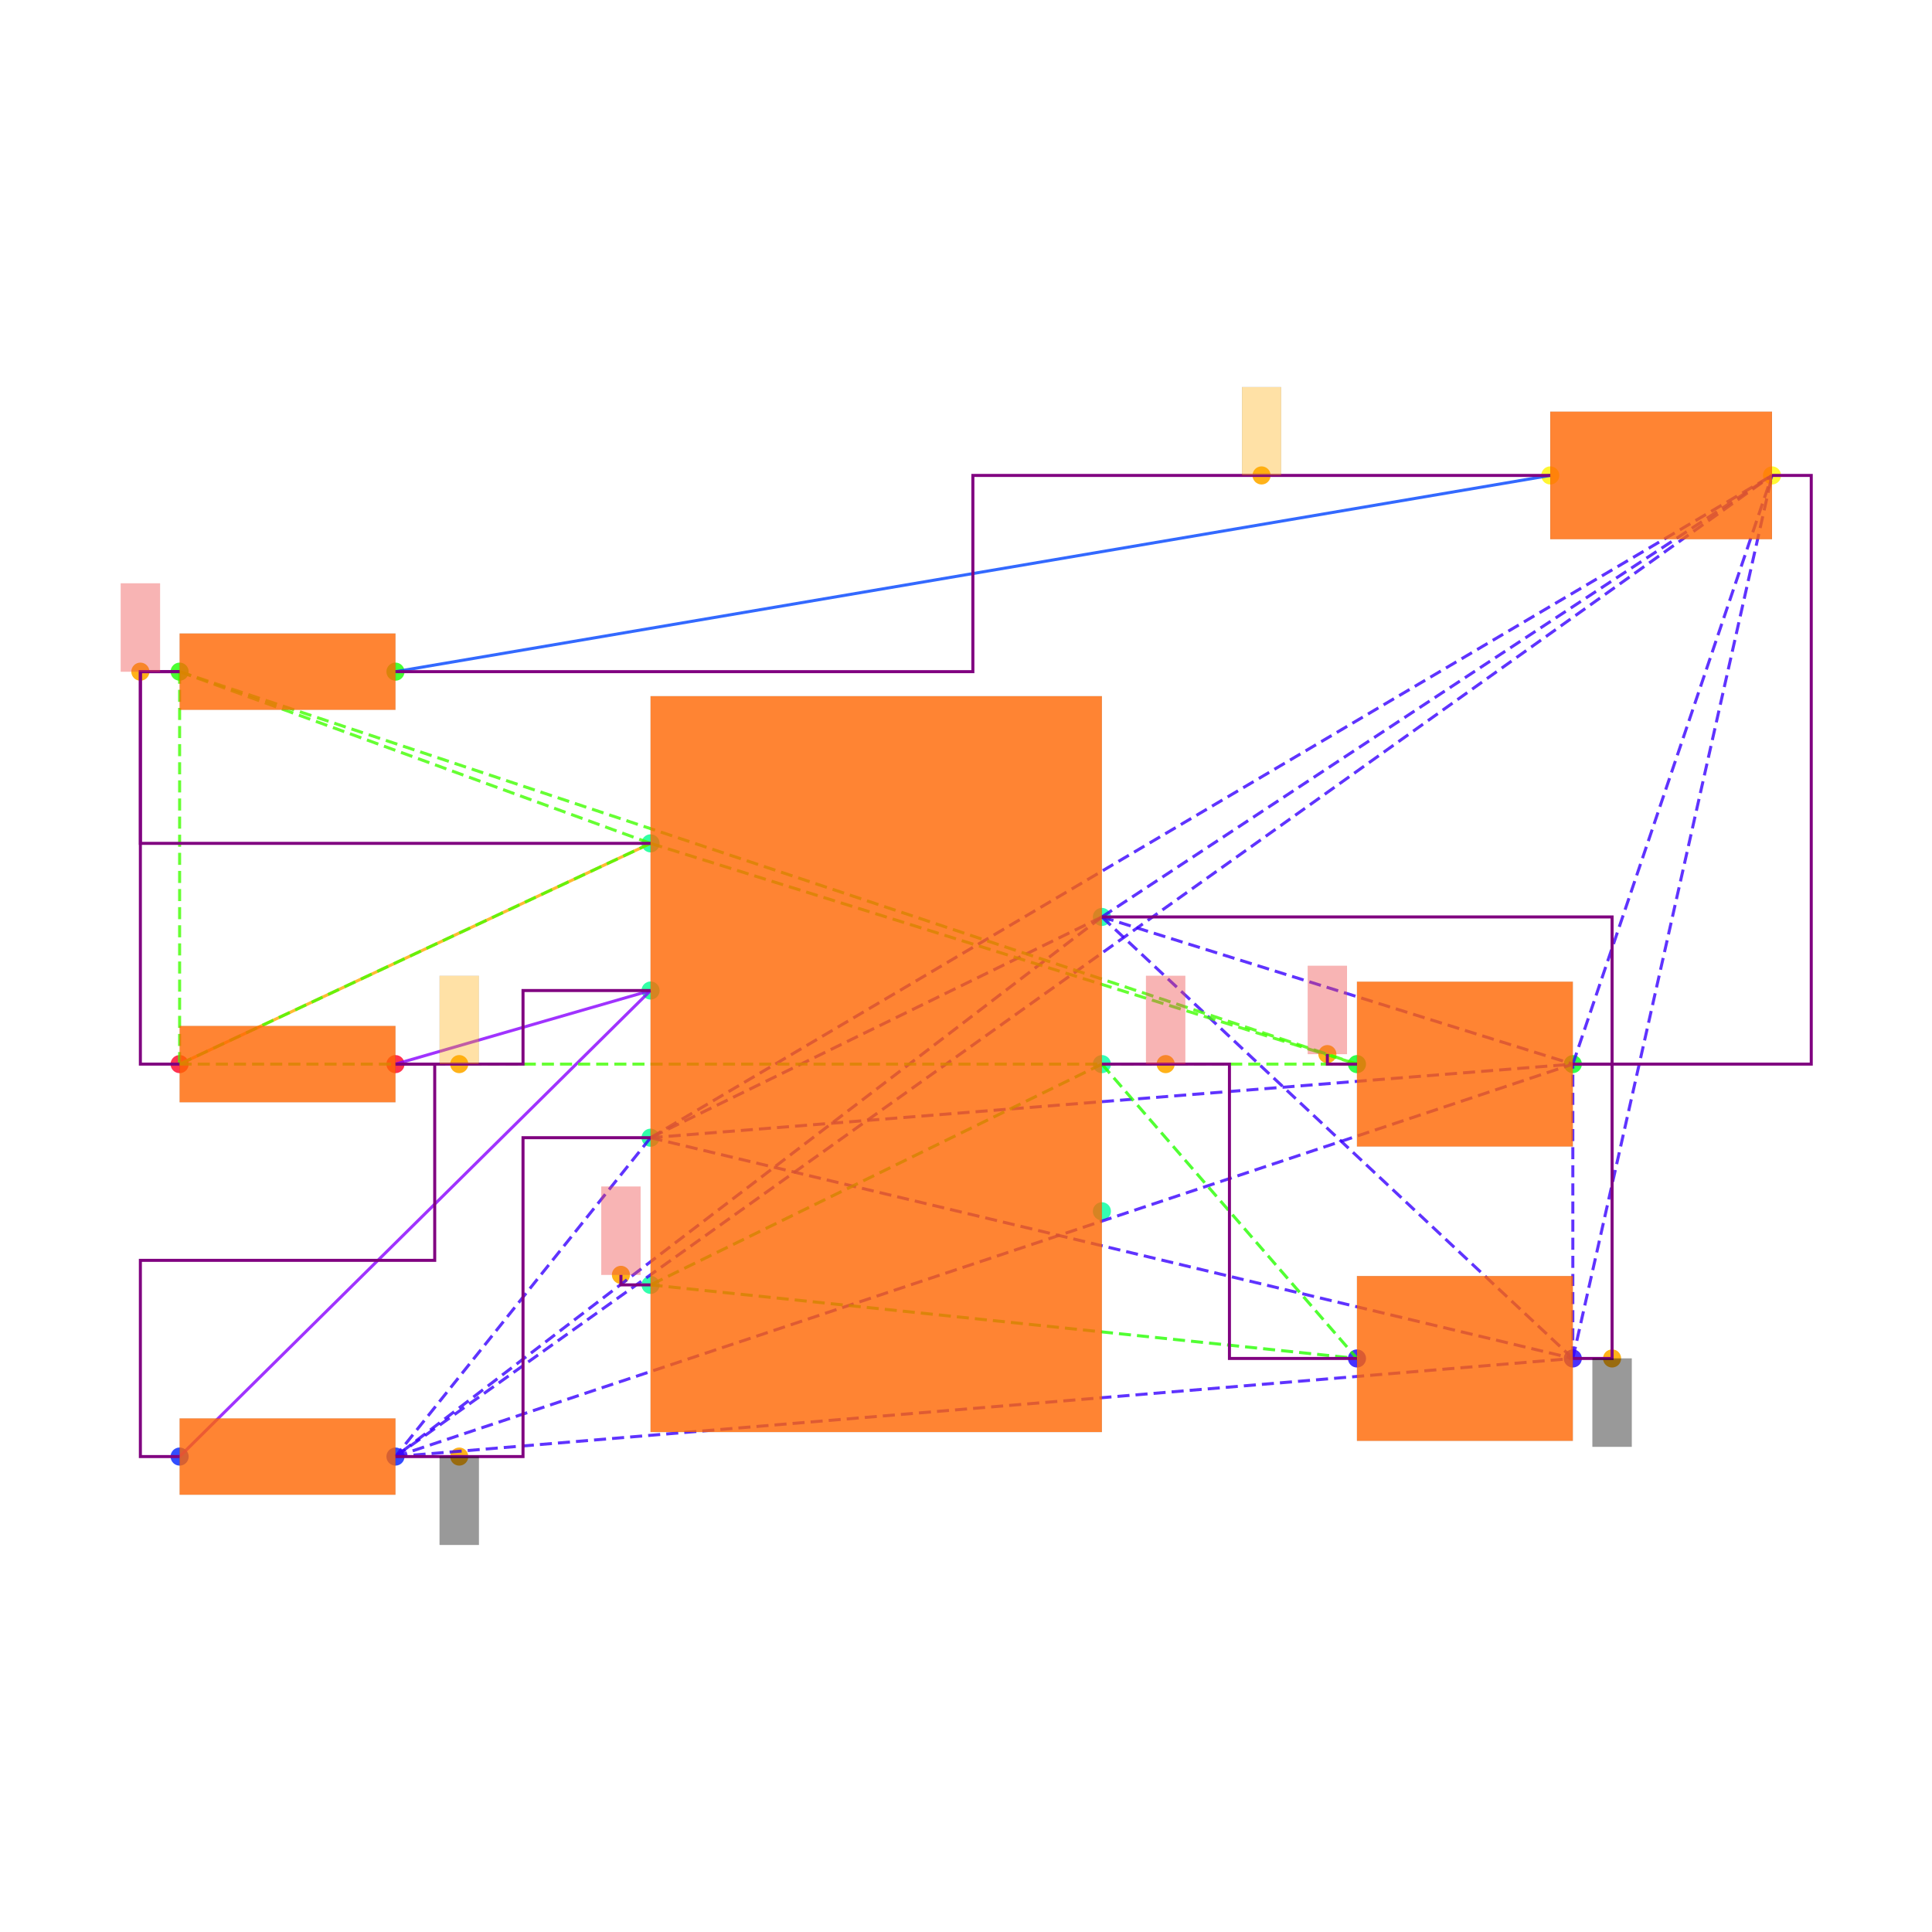
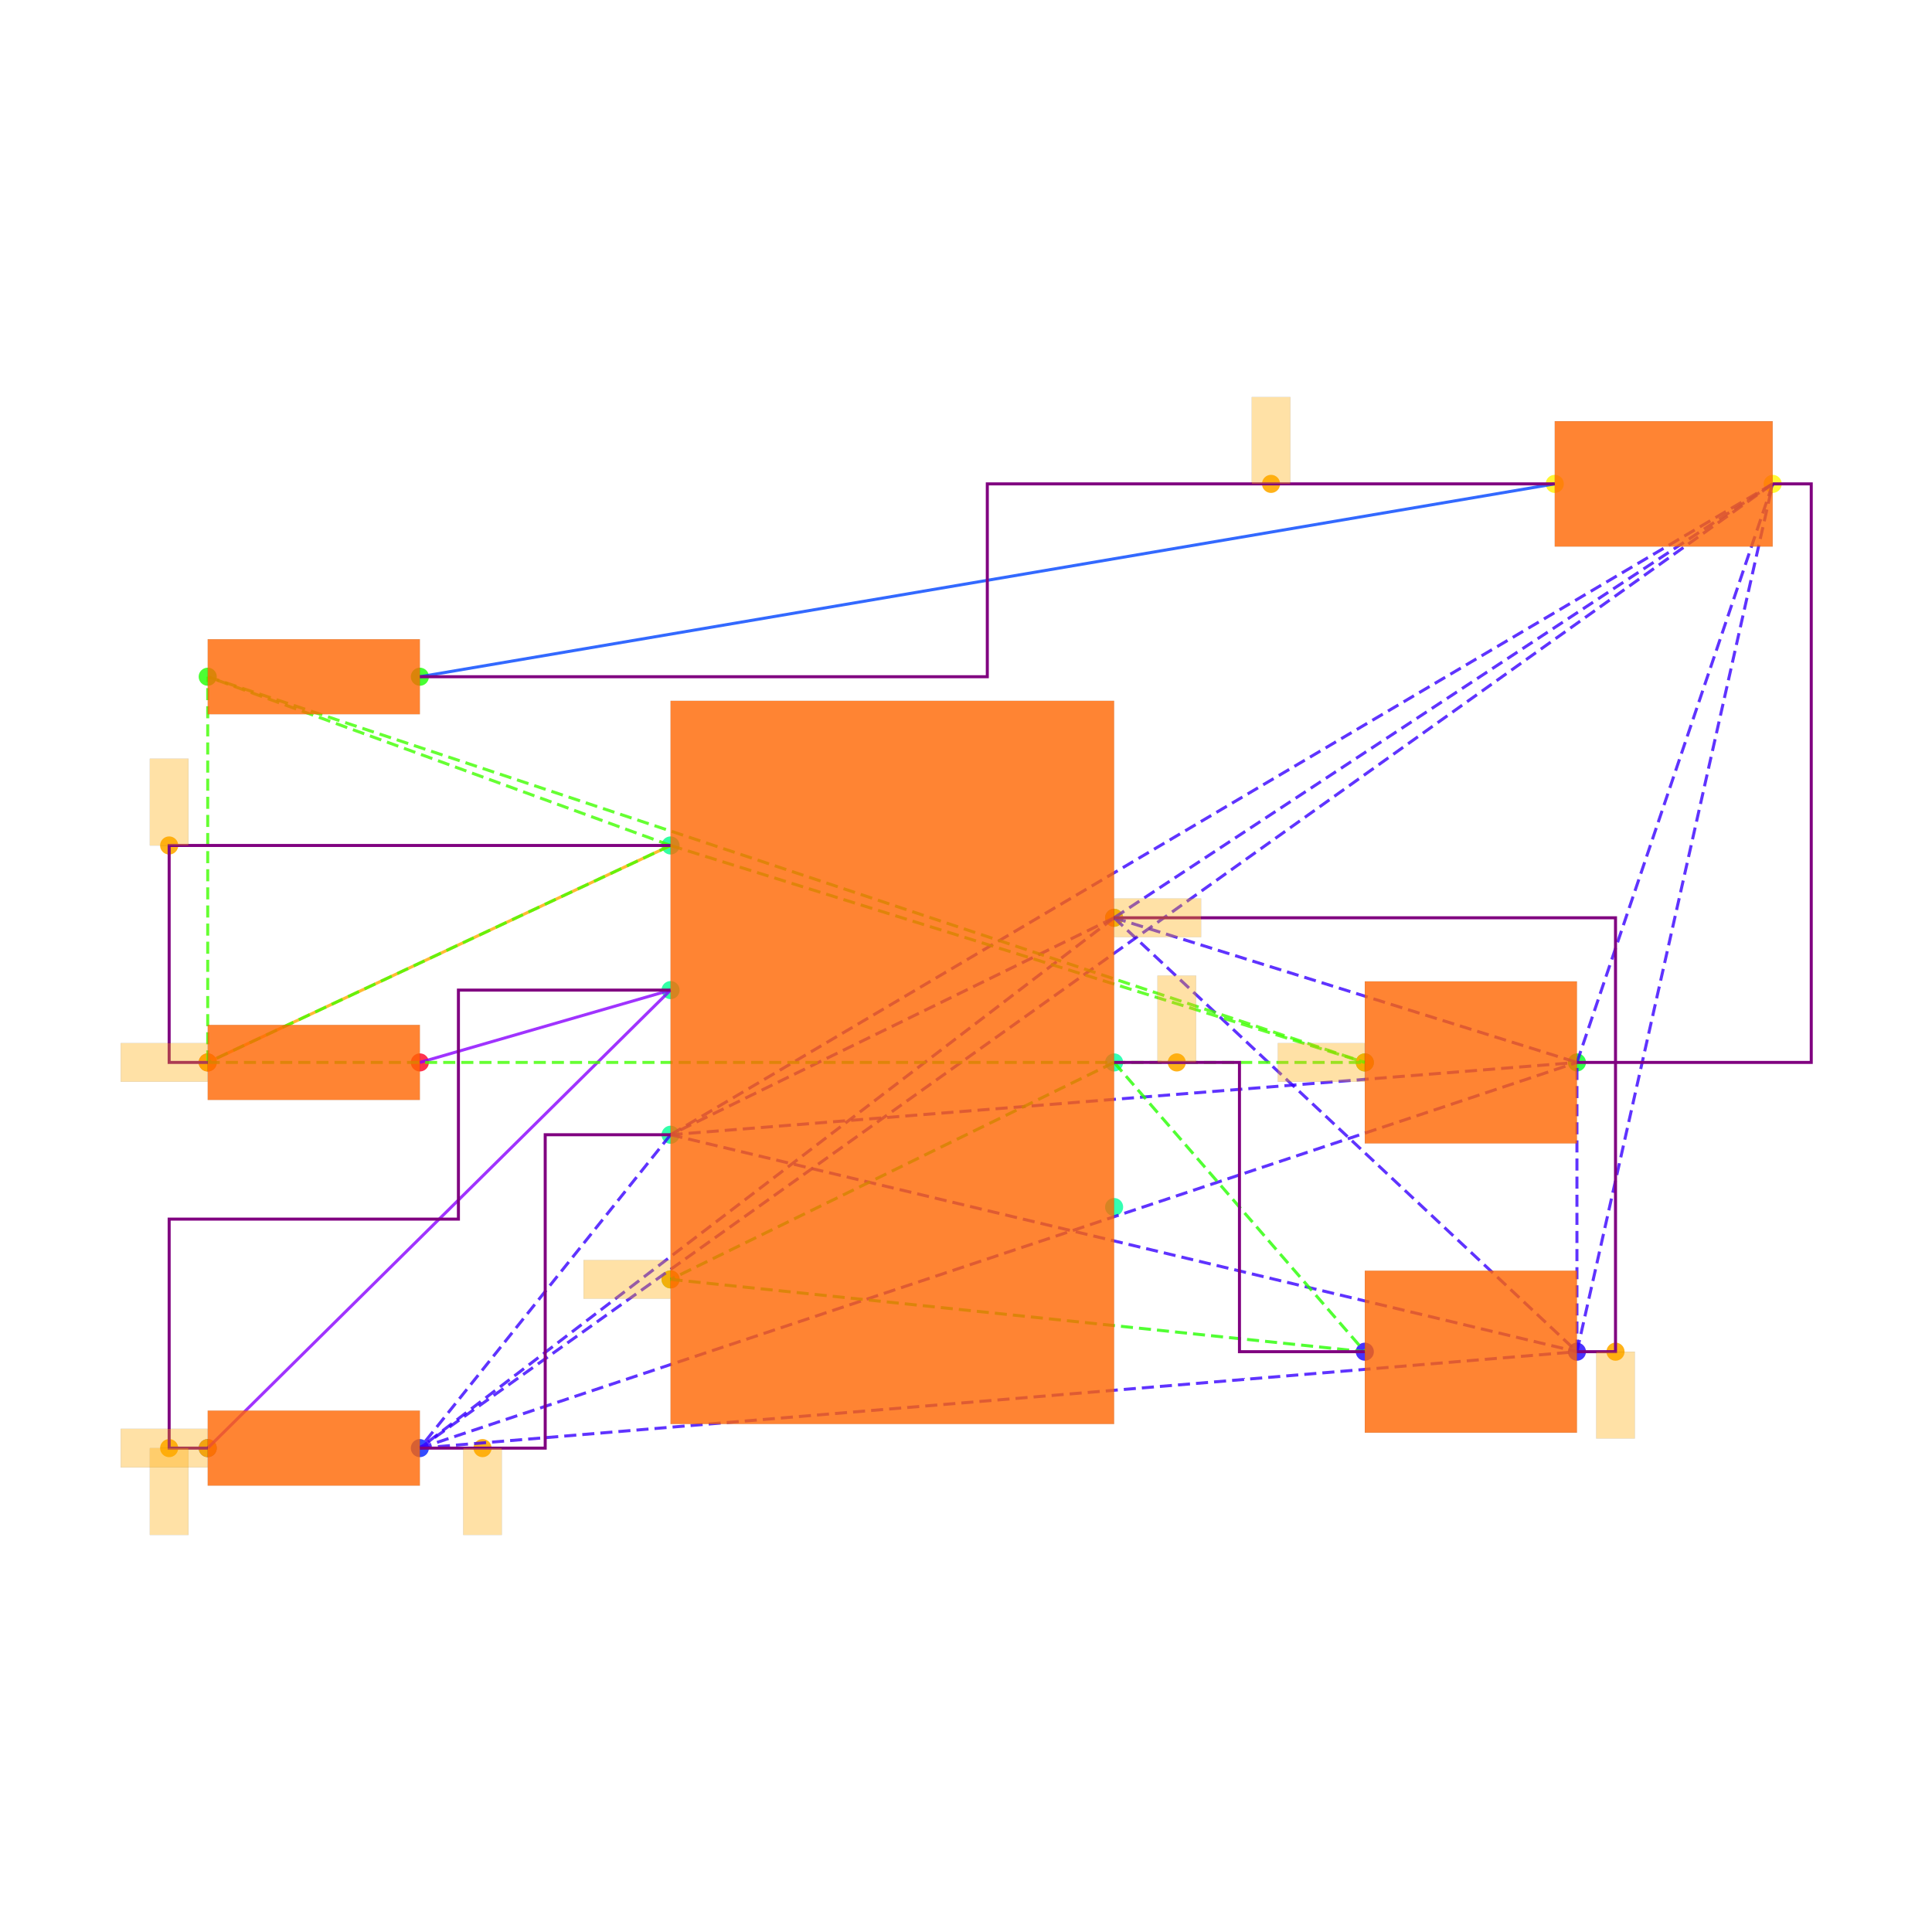
<svg xmlns="http://www.w3.org/2000/svg" width="640" height="640" viewBox="0 0 640 640">
  <rect width="100%" height="100%" fill="white" />
  <g>
-     <circle data-type="point" data-label="PWR1.7 x+" data-x="1.15" data-y="0.75" cx="365.015" cy="303.749" r="3" fill="hsl(159, 100%, 50%, 0.8)" />
-   </g>
-   <g>
-     <circle data-type="point" data-label="PWR1.6 x+" data-x="1.15" data-y="0" cx="365.015" cy="352.501" r="3" fill="hsl(158, 100%, 50%, 0.8)" />
-   </g>
-   <g>
-     <circle data-type="point" data-label="PWR1.5 x+" data-x="1.15" data-y="-0.75" cx="365.015" cy="401.254" r="3" fill="hsl(157, 100%, 50%, 0.8)" />
-   </g>
-   <g>
-     <circle data-type="point" data-label="PWR1.4 x-" data-x="-1.15" data-y="-1.125" cx="215.508" cy="425.63" r="3" fill="hsl(156, 100%, 50%, 0.8)" />
-   </g>
-   <g>
-     <circle data-type="point" data-label="PWR1.3 x-" data-x="-1.15" data-y="-0.375" cx="215.508" cy="376.878" r="3" fill="hsl(155, 100%, 50%, 0.8)" />
-   </g>
-   <g>
-     <circle data-type="point" data-label="PWR1.2 x-" data-x="-1.15" data-y="0.375" cx="215.508" cy="328.125" r="3" fill="hsl(154, 100%, 50%, 0.8)" />
-   </g>
-   <g>
-     <circle data-type="point" data-label="PWR1.1 x-" data-x="-1.15" data-y="1.125" cx="215.508" cy="279.373" r="3" fill="hsl(153, 100%, 50%, 0.8)" />
-   </g>
-   <g>
-     <circle data-type="point" data-label="R6.1 x-" data-x="-3.55" data-y="0" cx="59.501" cy="352.501" r="3" fill="hsl(351, 100%, 50%, 0.8)" />
-   </g>
-   <g>
-     <circle data-type="point" data-label="R6.2 x+" data-x="-2.45" data-y="0" cx="131.004" cy="352.501" r="3" fill="hsl(352, 100%, 50%, 0.8)" />
-   </g>
-   <g>
-     <circle data-type="point" data-label="R7.1 x-" data-x="-3.55" data-y="-1.9999999999999998" cx="59.501" cy="482.507" r="3" fill="hsl(232, 100%, 50%, 0.8)" />
-   </g>
-   <g>
-     <circle data-type="point" data-label="R7.2 x+" data-x="-2.45" data-y="-1.9999999999999998" cx="131.004" cy="482.507" r="3" fill="hsl(233, 100%, 50%, 0.8)" />
-   </g>
-   <g>
-     <circle data-type="point" data-label="R8.1 x-" data-x="-3.55" data-y="2" cx="59.501" cy="222.496" r="3" fill="hsl(113, 100%, 50%, 0.8)" />
-   </g>
-   <g>
-     <circle data-type="point" data-label="R8.2 x+" data-x="-2.45" data-y="2" cx="131.004" cy="222.496" r="3" fill="hsl(114, 100%, 50%, 0.8)" />
-   </g>
-   <g>
-     <circle data-type="point" data-label="C6.1 x-" data-x="2.45" data-y="-1.5" cx="449.518" cy="450.006" r="3" fill="hsl(246, 100%, 50%, 0.8)" />
-   </g>
-   <g>
-     <circle data-type="point" data-label="C6.2 x+" data-x="3.55" data-y="-1.5" cx="521.021" cy="450.006" r="3" fill="hsl(247, 100%, 50%, 0.8)" />
-   </g>
-   <g>
-     <circle data-type="point" data-label="C7.1 x-" data-x="2.45" data-y="0" cx="449.518" cy="352.501" r="3" fill="hsl(127, 100%, 50%, 0.8)" />
-   </g>
-   <g>
-     <circle data-type="point" data-label="C7.2 x+" data-x="3.55" data-y="0" cx="521.021" cy="352.501" r="3" fill="hsl(128, 100%, 50%, 0.8)" />
-   </g>
-   <g>
-     <circle data-type="point" data-label="LED1.1 x-" data-x="3.435" data-y="3" cx="513.546" cy="157.493" r="3" fill="hsl(57, 100%, 50%, 0.8)" />
-   </g>
-   <g>
-     <circle data-type="point" data-label="LED1.2 x+" data-x="4.5649999999999995" data-y="3" cx="586.999" cy="157.493" r="3" fill="hsl(58, 100%, 50%, 0.8)" />
-   </g>
-   <g>
-     <circle data-type="point" data-label="anchorPoint orientation: y-" data-x="3.75" data-y="-1.5" cx="534.022" cy="450.006" r="3" fill="hsl(40, 100%, 50%, 0.9)" />
-   </g>
-   <g>
-     <circle data-type="point" data-label="anchorPoint orientation: y-" data-x="-2.125" data-y="-1.9999999999999998" cx="152.13" cy="482.507" r="3" fill="hsl(40, 100%, 50%, 0.9)" />
-   </g>
-   <g>
-     <circle data-type="point" data-label="anchorPoint orientation: y+" data-x="1.475" data-y="0" cx="386.14" cy="352.501" r="3" fill="hsl(40, 100%, 50%, 0.9)" />
-   </g>
-   <g>
-     <circle data-type="point" data-label="anchorPoint orientation: y+" data-x="-1.301" data-y="-1.074" cx="205.692" cy="422.315" r="3" fill="hsl(40, 100%, 50%, 0.9)" />
-   </g>
-   <g>
-     <circle data-type="point" data-label="anchorPoint orientation: y+" data-x="-2.125" data-y="0" cx="152.13" cy="352.501" r="3" fill="hsl(40, 100%, 50%, 0.9)" />
-   </g>
-   <g>
-     <circle data-type="point" data-label="anchorPoint orientation: y+" data-x="-3.75" data-y="2" cx="46.5" cy="222.496" r="3" fill="hsl(40, 100%, 50%, 0.9)" />
-   </g>
-   <g>
-     <circle data-type="point" data-label="anchorPoint orientation: y+" data-x="2.2990000000000004" data-y="0.051000000000000004" cx="439.703" cy="349.186" r="3" fill="hsl(40, 100%, 50%, 0.9)" />
-   </g>
-   <g>
-     <circle data-type="point" data-label="anchorPoint orientation: y+" data-x="1.96375" data-y="3" cx="417.911" cy="157.493" r="3" fill="hsl(40, 100%, 50%, 0.9)" />
-   </g>
-   <g>
-     <polyline data-points="-3.55,0 -1.15,1.125" data-type="line" data-label="" points="59.501,352.501 215.508,279.373" fill="none" stroke="hsl(40, 100%, 50%, 0.8)" stroke-width="1" />
-   </g>
-   <g>
-     <polyline data-points="3.435,3 -2.45,2" data-type="line" data-label="" points="513.546,157.493 131.004,222.496" fill="none" stroke="hsl(224, 100%, 50%, 0.8)" stroke-width="1" />
-   </g>
-   <g>
-     <polyline data-points="-1.15,0.375 -2.45,0" data-type="line" data-label="" points="215.508,328.125 131.004,352.501" fill="none" stroke="hsl(272, 100%, 50%, 0.8)" stroke-width="1" />
-   </g>
-   <g>
-     <polyline data-points="-1.15,0.375 -3.55,-1.9999999999999998" data-type="line" data-label="" points="215.508,328.125 59.501,482.507" fill="none" stroke="hsl(272, 100%, 50%, 0.8)" stroke-width="1" />
-   </g>
-   <g>
-     <polyline data-points="1.15,0.75 -1.15,-0.375" data-type="line" data-label="" points="365.015,303.749 215.508,376.878" fill="none" stroke="hsl(253, 100%, 50%, 0.8)" stroke-width="1" stroke-dasharray="4 2" />
-   </g>
-   <g>
-     <polyline data-points="1.15,0.75 -2.45,-1.9999999999999998" data-type="line" data-label="" points="365.015,303.749 131.004,482.507" fill="none" stroke="hsl(253, 100%, 50%, 0.8)" stroke-width="1" stroke-dasharray="4 2" />
-   </g>
-   <g>
-     <polyline data-points="1.15,0.75 3.55,-1.5" data-type="line" data-label="" points="365.015,303.749 521.021,450.006" fill="none" stroke="hsl(253, 100%, 50%, 0.8)" stroke-width="1" stroke-dasharray="4 2" />
-   </g>
-   <g>
-     <polyline data-points="1.15,0.75 3.55,0" data-type="line" data-label="" points="365.015,303.749 521.021,352.501" fill="none" stroke="hsl(253, 100%, 50%, 0.8)" stroke-width="1" stroke-dasharray="4 2" />
-   </g>
-   <g>
-     <polyline data-points="1.15,0.75 4.5649999999999995,3" data-type="line" data-label="" points="365.015,303.749 586.999,157.493" fill="none" stroke="hsl(253, 100%, 50%, 0.8)" stroke-width="1" stroke-dasharray="4 2" />
-   </g>
-   <g>
-     <polyline data-points="-1.15,-0.375 -2.45,-1.9999999999999998" data-type="line" data-label="" points="215.508,376.878 131.004,482.507" fill="none" stroke="hsl(253, 100%, 50%, 0.8)" stroke-width="1" stroke-dasharray="4 2" />
-   </g>
-   <g>
-     <polyline data-points="-1.15,-0.375 3.55,-1.5" data-type="line" data-label="" points="215.508,376.878 521.021,450.006" fill="none" stroke="hsl(253, 100%, 50%, 0.8)" stroke-width="1" stroke-dasharray="4 2" />
-   </g>
-   <g>
-     <polyline data-points="-1.15,-0.375 3.55,0" data-type="line" data-label="" points="215.508,376.878 521.021,352.501" fill="none" stroke="hsl(253, 100%, 50%, 0.8)" stroke-width="1" stroke-dasharray="4 2" />
-   </g>
-   <g>
-     <polyline data-points="-1.15,-0.375 4.5649999999999995,3" data-type="line" data-label="" points="215.508,376.878 586.999,157.493" fill="none" stroke="hsl(253, 100%, 50%, 0.8)" stroke-width="1" stroke-dasharray="4 2" />
-   </g>
-   <g>
-     <polyline data-points="-2.45,-1.9999999999999998 3.55,-1.5" data-type="line" data-label="" points="131.004,482.507 521.021,450.006" fill="none" stroke="hsl(253, 100%, 50%, 0.8)" stroke-width="1" stroke-dasharray="4 2" />
-   </g>
-   <g>
-     <polyline data-points="-2.45,-1.9999999999999998 3.55,0" data-type="line" data-label="" points="131.004,482.507 521.021,352.501" fill="none" stroke="hsl(253, 100%, 50%, 0.8)" stroke-width="1" stroke-dasharray="4 2" />
-   </g>
-   <g>
-     <polyline data-points="-2.45,-1.9999999999999998 4.5649999999999995,3" data-type="line" data-label="" points="131.004,482.507 586.999,157.493" fill="none" stroke="hsl(253, 100%, 50%, 0.8)" stroke-width="1" stroke-dasharray="4 2" />
-   </g>
-   <g>
-     <polyline data-points="3.55,-1.5 3.55,0" data-type="line" data-label="" points="521.021,450.006 521.021,352.501" fill="none" stroke="hsl(253, 100%, 50%, 0.8)" stroke-width="1" stroke-dasharray="4 2" />
-   </g>
-   <g>
-     <polyline data-points="3.55,-1.5 4.5649999999999995,3" data-type="line" data-label="" points="521.021,450.006 586.999,157.493" fill="none" stroke="hsl(253, 100%, 50%, 0.8)" stroke-width="1" stroke-dasharray="4 2" />
-   </g>
-   <g>
-     <polyline data-points="3.55,0 4.5649999999999995,3" data-type="line" data-label="" points="521.021,352.501 586.999,157.493" fill="none" stroke="hsl(253, 100%, 50%, 0.8)" stroke-width="1" stroke-dasharray="4 2" />
-   </g>
-   <g>
-     <polyline data-points="1.15,0 -1.15,-1.125" data-type="line" data-label="" points="365.015,352.501 215.508,425.63" fill="none" stroke="hsl(111, 100%, 50%, 0.8)" stroke-width="1" stroke-dasharray="4 2" />
-   </g>
-   <g>
-     <polyline data-points="1.15,0 2.45,-1.5" data-type="line" data-label="" points="365.015,352.501 449.518,450.006" fill="none" stroke="hsl(111, 100%, 50%, 0.8)" stroke-width="1" stroke-dasharray="4 2" />
-   </g>
-   <g>
-     <polyline data-points="-1.15,-1.125 2.45,-1.5" data-type="line" data-label="" points="215.508,425.63 449.518,450.006" fill="none" stroke="hsl(111, 100%, 50%, 0.8)" stroke-width="1" stroke-dasharray="4 2" />
-   </g>
-   <g>
-     <polyline data-points="-1.15,1.125 -3.55,0" data-type="line" data-label="" points="215.508,279.373 59.501,352.501" fill="none" stroke="hsl(105, 100%, 50%, 0.8)" stroke-width="1" stroke-dasharray="4 2" />
-   </g>
-   <g>
-     <polyline data-points="-1.15,1.125 -3.55,2" data-type="line" data-label="" points="215.508,279.373 59.501,222.496" fill="none" stroke="hsl(105, 100%, 50%, 0.8)" stroke-width="1" stroke-dasharray="4 2" />
-   </g>
-   <g>
-     <polyline data-points="-1.15,1.125 2.45,0" data-type="line" data-label="" points="215.508,279.373 449.518,352.501" fill="none" stroke="hsl(105, 100%, 50%, 0.8)" stroke-width="1" stroke-dasharray="4 2" />
-   </g>
-   <g>
-     <polyline data-points="-3.55,0 -3.55,2" data-type="line" data-label="" points="59.501,352.501 59.501,222.496" fill="none" stroke="hsl(105, 100%, 50%, 0.8)" stroke-width="1" stroke-dasharray="4 2" />
-   </g>
-   <g>
-     <polyline data-points="-3.55,0 2.45,0" data-type="line" data-label="" points="59.501,352.501 449.518,352.501" fill="none" stroke="hsl(105, 100%, 50%, 0.8)" stroke-width="1" stroke-dasharray="4 2" />
-   </g>
-   <g>
-     <polyline data-points="-3.55,2 2.45,0" data-type="line" data-label="" points="59.501,222.496 449.518,352.501" fill="none" stroke="hsl(105, 100%, 50%, 0.8)" stroke-width="1" stroke-dasharray="4 2" />
-   </g>
-   <g>
-     <polyline data-points="-3.55,2 -3.75,2 -3.75,1.125 -1.1500000000000004,1.125" data-type="line" data-label="" points="59.501,222.496 46.5,222.496 46.5,279.373 215.508,279.373" fill="none" stroke="purple" stroke-width="1" />
-   </g>
-   <g>
-     <polyline data-points="-3.55,0 -3.75,0 -3.75,2 -3.55,2" data-type="line" data-label="" points="59.501,352.501 46.5,352.501 46.5,222.496 59.501,222.496" fill="none" stroke="purple" stroke-width="1" />
-   </g>
-   <g>
-     <polyline data-points="-2.45,0 -1.8,0 -1.8,0.375 -1.15,0.375" data-type="line" data-label="" points="131.004,352.501 173.256,352.501 173.256,328.125 215.508,328.125" fill="none" stroke="purple" stroke-width="1" />
-   </g>
-   <g>
-     <polyline data-points="-3.55,-1.9999999999999998 -3.75,-1.9999999999999998 -3.75,-0.9999999999999999 -2.25,-0.9999999999999999 -2.25,0 -2.45,0" data-type="line" data-label="" points="59.501,482.507 46.5,482.507 46.5,417.504 144.005,417.504 144.005,352.501 131.004,352.501" fill="none" stroke="purple" stroke-width="1" />
-   </g>
-   <g>
-     <polyline data-points="3.55,0 3.75,0 3.75,-1.5 3.55,-1.5" data-type="line" data-label="" points="521.021,352.501 534.022,352.501 534.022,450.006 521.021,450.006" fill="none" stroke="purple" stroke-width="1" />
-   </g>
-   <g>
-     <polyline data-points="1.15,0.75 3.75,0.75 3.75,0 3.55,0" data-type="line" data-label="" points="365.015,303.749 534.022,303.749 534.022,352.501 521.021,352.501" fill="none" stroke="purple" stroke-width="1" />
-   </g>
-   <g>
-     <polyline data-points="4.5649999999999995,3 4.765,3 4.765,0 3.55,0" data-type="line" data-label="" points="586.999,157.493 600,157.493 600,352.501 521.021,352.501" fill="none" stroke="purple" stroke-width="1" />
-   </g>
-   <g>
-     <polyline data-points="-2.45,-1.9999999999999998 -1.8,-1.9999999999999998 -1.8,-0.375 -1.15,-0.375" data-type="line" data-label="" points="131.004,482.507 173.256,482.507 173.256,376.878 215.508,376.878" fill="none" stroke="purple" stroke-width="1" />
-   </g>
-   <g>
-     <polyline data-points="1.15,0 1.8,0 1.8,-1.5 2.45,-1.5" data-type="line" data-label="" points="365.015,352.501 407.266,352.501 407.266,450.006 449.518,450.006" fill="none" stroke="purple" stroke-width="1" />
-   </g>
-   <g>
-     <polyline data-points="3.435,3 0.49249999999999994,3 0.49249999999999994,2 -2.45,2" data-type="line" data-label="" points="513.546,157.493 322.275,157.493 322.275,222.496 131.004,222.496" fill="none" stroke="purple" stroke-width="1" />
-   </g>
-   <g>
-     <polyline data-points="-1.15,-1.125 -1.301,-1.125 -1.301,-1.074" data-type="line" data-label="" points="215.508,425.63 205.692,425.63 205.692,422.315" fill="none" stroke="purple" stroke-width="1" />
-   </g>
-   <g>
-     <polyline data-points="2.45,0 2.2990000000000004,0 2.2990000000000004,0.051000000000000004" data-type="line" data-label="" points="449.518,352.501 439.703,352.501 439.703,349.186" fill="none" stroke="purple" stroke-width="1" />
-   </g>
-   <g>
-     <rect data-type="rect" data-label="schematic_component_0" data-x="0" data-y="0" x="215.508" y="230.621" width="149.507" height="243.761" fill="hsl(24, 100%, 50%, 0.8)" stroke="black" stroke-width="0.015" />
-   </g>
-   <g>
-     <rect data-type="rect" data-label="schematic_component_1" data-x="-3" data-y="0" x="59.501" y="339.861" width="71.503" height="25.28" fill="hsl(24, 100%, 50%, 0.8)" stroke="black" stroke-width="0.015" />
-   </g>
-   <g>
-     <rect data-type="rect" data-label="schematic_component_2" data-x="-3" data-y="-2" x="59.501" y="469.867" width="71.503" height="25.28" fill="hsl(24, 100%, 50%, 0.8)" stroke="black" stroke-width="0.015" />
-   </g>
-   <g>
-     <rect data-type="rect" data-label="schematic_component_3" data-x="-3" data-y="2" x="59.501" y="209.855" width="71.503" height="25.28" fill="hsl(24, 100%, 50%, 0.8)" stroke="black" stroke-width="0.015" />
-   </g>
-   <g>
-     <rect data-type="rect" data-label="schematic_component_4" data-x="3" data-y="-1.5" x="449.518" y="422.705" width="71.503" height="54.602" fill="hsl(24, 100%, 50%, 0.8)" stroke="black" stroke-width="0.015" />
-   </g>
-   <g>
-     <rect data-type="rect" data-label="schematic_component_5" data-x="3" data-y="0" x="449.518" y="325.2" width="71.503" height="54.602" fill="hsl(24, 100%, 50%, 0.8)" stroke="black" stroke-width="0.015" />
-   </g>
-   <g>
-     <rect data-type="rect" data-label="schematic_component_6" data-x="4" data-y="3" x="513.546" y="136.367" width="73.453" height="42.252" fill="hsl(24, 100%, 50%, 0.8)" stroke="black" stroke-width="0.015" />
-   </g>
-   <g>
-     <rect data-type="rect" data-label="netId: gnd globalConnNetId: connectivity_net3 available orientations: y-" data-x="3.75" data-y="-1.725" x="527.522" y="450.006" width="13.001" height="29.251" fill="#00000066" stroke="#000000" stroke-width="0.015" />
-   </g>
-   <g>
-     <rect data-type="rect" data-label="netId: gnd globalConnNetId: connectivity_net3 available orientations: y-" data-x="-2.125" data-y="-2.2249999999999996" x="145.63" y="482.507" width="13.001" height="29.251" fill="#00000066" stroke="#000000" stroke-width="0.015" />
-   </g>
-   <g>
-     <rect data-type="rect" data-label="netId: v5 globalConnNetId: connectivity_net4 available orientations: y+" data-x="1.475" data-y="0.225" x="379.64" y="323.25" width="13.001" height="29.251" fill="#ef444466" stroke="#ef4444" stroke-width="0.015" />
-   </g>
-   <g>
-     <rect data-type="rect" data-label="netId: v5 globalConnNetId: connectivity_net4 available orientations: y+" data-x="-1.301" data-y="-0.8490000000000001" x="199.192" y="393.063" width="13.001" height="29.251" fill="#ef444466" stroke="#ef4444" stroke-width="0.015" />
-   </g>
-   <g>
-     <rect data-type="rect" data-label="netId: .PWR1 &gt; .FB to .R6 &gt; .pin2 globalConnNetId: connectivity_net2 available orientations: any" data-x="-2.125" data-y="0.225" x="145.63" y="323.25" width="13.001" height="29.251" fill="hsl(40, 100%, 50%, 0.35)" stroke="black" stroke-width="0.015" />
-   </g>
-   <g>
-     <rect data-type="rect" data-label="netId: v3_3 globalConnNetId: connectivity_net0 available orientations: y+" data-x="-3.75" data-y="2.225" x="40" y="193.244" width="13.001" height="29.251" fill="#ef444466" stroke="#ef4444" stroke-width="0.015" />
-   </g>
-   <g>
-     <rect data-type="rect" data-label="netId: v3_3 globalConnNetId: connectivity_net0 available orientations: y+" data-x="2.2990000000000004" data-y="0.276" x="433.203" y="319.935" width="13.001" height="29.251" fill="#ef444466" stroke="#ef4444" stroke-width="0.015" />
-   </g>
-   <g>
-     <rect data-type="rect" data-label="netId: .LED1 &gt; .pos to .R8 &gt; .pin2 globalConnNetId: connectivity_net1 available orientations: any" data-x="1.96375" data-y="3.225" x="411.41" y="128.241" width="13.001" height="29.251" fill="hsl(40, 100%, 50%, 0.35)" stroke="black" stroke-width="0.015" />
+     <circle data-type="point" data-label="PWR1.7 x+" data-x="1.15" data-y="0.75" cx="369.062" cy="304.029" r="3" fill="hsl(159, 100%, 50%, 0.8)" />
+   </g>
+   <g>
+     <circle data-type="point" data-label="PWR1.6 x+" data-x="1.15" data-y="0" cx="369.062" cy="351.942" r="3" fill="hsl(158, 100%, 50%, 0.8)" />
+   </g>
+   <g>
+     <circle data-type="point" data-label="PWR1.5 x+" data-x="1.15" data-y="-0.75" cx="369.062" cy="399.854" r="3" fill="hsl(157, 100%, 50%, 0.8)" />
+   </g>
+   <g>
+     <circle data-type="point" data-label="PWR1.4 x-" data-x="-1.15" data-y="-1.125" cx="222.131" cy="423.81" r="3" fill="hsl(156, 100%, 50%, 0.8)" />
+   </g>
+   <g>
+     <circle data-type="point" data-label="PWR1.3 x-" data-x="-1.15" data-y="-0.375" cx="222.131" cy="375.898" r="3" fill="hsl(155, 100%, 50%, 0.8)" />
+   </g>
+   <g>
+     <circle data-type="point" data-label="PWR1.2 x-" data-x="-1.15" data-y="0.375" cx="222.131" cy="327.985" r="3" fill="hsl(154, 100%, 50%, 0.8)" />
+   </g>
+   <g>
+     <circle data-type="point" data-label="PWR1.1 x-" data-x="-1.15" data-y="1.125" cx="222.131" cy="280.073" r="3" fill="hsl(153, 100%, 50%, 0.8)" />
+   </g>
+   <g>
+     <circle data-type="point" data-label="R6.1 x-" data-x="-3.55" data-y="0" cx="68.811" cy="351.942" r="3" fill="hsl(351, 100%, 50%, 0.8)" />
+   </g>
+   <g>
+     <circle data-type="point" data-label="R6.2 x+" data-x="-2.45" data-y="0" cx="139.083" cy="351.942" r="3" fill="hsl(352, 100%, 50%, 0.8)" />
+   </g>
+   <g>
+     <circle data-type="point" data-label="R7.1 x-" data-x="-3.55" data-y="-1.9999999999999998" cx="68.811" cy="479.708" r="3" fill="hsl(232, 100%, 50%, 0.8)" />
+   </g>
+   <g>
+     <circle data-type="point" data-label="R7.2 x+" data-x="-2.45" data-y="-1.9999999999999998" cx="139.083" cy="479.708" r="3" fill="hsl(233, 100%, 50%, 0.8)" />
+   </g>
+   <g>
+     <circle data-type="point" data-label="R8.1 x-" data-x="-3.55" data-y="2" cx="68.811" cy="224.175" r="3" fill="hsl(113, 100%, 50%, 0.8)" />
+   </g>
+   <g>
+     <circle data-type="point" data-label="R8.2 x+" data-x="-2.45" data-y="2" cx="139.083" cy="224.175" r="3" fill="hsl(114, 100%, 50%, 0.8)" />
+   </g>
+   <g>
+     <circle data-type="point" data-label="C6.1 x-" data-x="2.45" data-y="-1.5" cx="452.11" cy="447.766" r="3" fill="hsl(246, 100%, 50%, 0.8)" />
+   </g>
+   <g>
+     <circle data-type="point" data-label="C6.2 x+" data-x="3.55" data-y="-1.5" cx="522.382" cy="447.766" r="3" fill="hsl(247, 100%, 50%, 0.8)" />
+   </g>
+   <g>
+     <circle data-type="point" data-label="C7.1 x-" data-x="2.45" data-y="0" cx="452.11" cy="351.942" r="3" fill="hsl(127, 100%, 50%, 0.8)" />
+   </g>
+   <g>
+     <circle data-type="point" data-label="C7.2 x+" data-x="3.55" data-y="0" cx="522.382" cy="351.942" r="3" fill="hsl(128, 100%, 50%, 0.8)" />
+   </g>
+   <g>
+     <circle data-type="point" data-label="LED1.1 x-" data-x="3.435" data-y="3" cx="515.035" cy="160.292" r="3" fill="hsl(57, 100%, 50%, 0.8)" />
+   </g>
+   <g>
+     <circle data-type="point" data-label="LED1.2 x+" data-x="4.5649999999999995" data-y="3" cx="587.223" cy="160.292" r="3" fill="hsl(58, 100%, 50%, 0.8)" />
+   </g>
+   <g>
+     <circle data-type="point" data-label="anchorPoint orientation: x+" data-x="1.15" data-y="0.75" cx="369.062" cy="304.029" r="3" fill="hsl(40, 100%, 50%, 0.9)" />
+   </g>
+   <g>
+     <circle data-type="point" data-label="anchorPoint orientation: y-" data-x="-2.125" data-y="-1.9999999999999998" cx="159.845" cy="479.708" r="3" fill="hsl(40, 100%, 50%, 0.9)" />
+   </g>
+   <g>
+     <circle data-type="point" data-label="anchorPoint orientation: y-" data-x="3.75" data-y="-1.5" cx="535.159" cy="447.766" r="3" fill="hsl(40, 100%, 50%, 0.9)" />
+   </g>
+   <g>
+     <circle data-type="point" data-label="anchorPoint orientation: y+" data-x="1.475" data-y="0" cx="389.824" cy="351.942" r="3" fill="hsl(40, 100%, 50%, 0.9)" />
+   </g>
+   <g>
+     <circle data-type="point" data-label="anchorPoint orientation: x-" data-x="-1.15" data-y="-1.125" cx="222.131" cy="423.81" r="3" fill="hsl(40, 100%, 50%, 0.9)" />
+   </g>
+   <g>
+     <circle data-type="point" data-label="anchorPoint orientation: y-" data-x="-3.75" data-y="-1.9999999999999998" cx="56.035" cy="479.708" r="3" fill="hsl(40, 100%, 50%, 0.9)" />
+   </g>
+   <g>
+     <circle data-type="point" data-label="anchorPoint orientation: x-" data-x="-3.55" data-y="-1.9999999999999998" cx="68.811" cy="479.708" r="3" fill="hsl(40, 100%, 50%, 0.9)" />
+   </g>
+   <g>
+     <circle data-type="point" data-label="anchorPoint orientation: x-" data-x="-3.55" data-y="0" cx="68.811" cy="351.942" r="3" fill="hsl(40, 100%, 50%, 0.9)" />
+   </g>
+   <g>
+     <circle data-type="point" data-label="anchorPoint orientation: y+" data-x="-3.75" data-y="1.125" cx="56.035" cy="280.073" r="3" fill="hsl(40, 100%, 50%, 0.9)" />
+   </g>
+   <g>
+     <circle data-type="point" data-label="anchorPoint orientation: x-" data-x="2.45" data-y="0" cx="452.11" cy="351.942" r="3" fill="hsl(40, 100%, 50%, 0.9)" />
+   </g>
+   <g>
+     <circle data-type="point" data-label="anchorPoint orientation: y+" data-x="1.96375" data-y="3" cx="421.047" cy="160.292" r="3" fill="hsl(40, 100%, 50%, 0.9)" />
+   </g>
+   <g>
+     <polyline data-points="-3.55,0 -1.15,1.125" data-type="line" data-label="" points="68.811,351.942 222.131,280.073" fill="none" stroke="hsl(40, 100%, 50%, 0.8)" stroke-width="1" />
+   </g>
+   <g>
+     <polyline data-points="3.435,3 -2.45,2" data-type="line" data-label="" points="515.035,160.292 139.083,224.175" fill="none" stroke="hsl(224, 100%, 50%, 0.8)" stroke-width="1" />
+   </g>
+   <g>
+     <polyline data-points="-1.15,0.375 -2.45,0" data-type="line" data-label="" points="222.131,327.985 139.083,351.942" fill="none" stroke="hsl(272, 100%, 50%, 0.8)" stroke-width="1" />
+   </g>
+   <g>
+     <polyline data-points="-1.15,0.375 -3.55,-1.9999999999999998" data-type="line" data-label="" points="222.131,327.985 68.811,479.708" fill="none" stroke="hsl(272, 100%, 50%, 0.8)" stroke-width="1" />
+   </g>
+   <g>
+     <polyline data-points="1.15,0.75 -1.15,-0.375" data-type="line" data-label="" points="369.062,304.029 222.131,375.898" fill="none" stroke="hsl(253, 100%, 50%, 0.8)" stroke-width="1" stroke-dasharray="4 2" />
+   </g>
+   <g>
+     <polyline data-points="1.15,0.75 -2.45,-1.9999999999999998" data-type="line" data-label="" points="369.062,304.029 139.083,479.708" fill="none" stroke="hsl(253, 100%, 50%, 0.8)" stroke-width="1" stroke-dasharray="4 2" />
+   </g>
+   <g>
+     <polyline data-points="1.15,0.75 3.55,-1.5" data-type="line" data-label="" points="369.062,304.029 522.382,447.766" fill="none" stroke="hsl(253, 100%, 50%, 0.8)" stroke-width="1" stroke-dasharray="4 2" />
+   </g>
+   <g>
+     <polyline data-points="1.15,0.75 3.55,0" data-type="line" data-label="" points="369.062,304.029 522.382,351.942" fill="none" stroke="hsl(253, 100%, 50%, 0.8)" stroke-width="1" stroke-dasharray="4 2" />
+   </g>
+   <g>
+     <polyline data-points="1.15,0.75 4.5649999999999995,3" data-type="line" data-label="" points="369.062,304.029 587.223,160.292" fill="none" stroke="hsl(253, 100%, 50%, 0.8)" stroke-width="1" stroke-dasharray="4 2" />
+   </g>
+   <g>
+     <polyline data-points="-1.15,-0.375 -2.45,-1.9999999999999998" data-type="line" data-label="" points="222.131,375.898 139.083,479.708" fill="none" stroke="hsl(253, 100%, 50%, 0.8)" stroke-width="1" stroke-dasharray="4 2" />
+   </g>
+   <g>
+     <polyline data-points="-1.15,-0.375 3.55,-1.5" data-type="line" data-label="" points="222.131,375.898 522.382,447.766" fill="none" stroke="hsl(253, 100%, 50%, 0.8)" stroke-width="1" stroke-dasharray="4 2" />
+   </g>
+   <g>
+     <polyline data-points="-1.15,-0.375 3.55,0" data-type="line" data-label="" points="222.131,375.898 522.382,351.942" fill="none" stroke="hsl(253, 100%, 50%, 0.8)" stroke-width="1" stroke-dasharray="4 2" />
+   </g>
+   <g>
+     <polyline data-points="-1.15,-0.375 4.5649999999999995,3" data-type="line" data-label="" points="222.131,375.898 587.223,160.292" fill="none" stroke="hsl(253, 100%, 50%, 0.8)" stroke-width="1" stroke-dasharray="4 2" />
+   </g>
+   <g>
+     <polyline data-points="-2.45,-1.9999999999999998 3.55,-1.5" data-type="line" data-label="" points="139.083,479.708 522.382,447.766" fill="none" stroke="hsl(253, 100%, 50%, 0.8)" stroke-width="1" stroke-dasharray="4 2" />
+   </g>
+   <g>
+     <polyline data-points="-2.45,-1.9999999999999998 3.55,0" data-type="line" data-label="" points="139.083,479.708 522.382,351.942" fill="none" stroke="hsl(253, 100%, 50%, 0.8)" stroke-width="1" stroke-dasharray="4 2" />
+   </g>
+   <g>
+     <polyline data-points="-2.45,-1.9999999999999998 4.5649999999999995,3" data-type="line" data-label="" points="139.083,479.708 587.223,160.292" fill="none" stroke="hsl(253, 100%, 50%, 0.8)" stroke-width="1" stroke-dasharray="4 2" />
+   </g>
+   <g>
+     <polyline data-points="3.55,-1.5 3.55,0" data-type="line" data-label="" points="522.382,447.766 522.382,351.942" fill="none" stroke="hsl(253, 100%, 50%, 0.8)" stroke-width="1" stroke-dasharray="4 2" />
+   </g>
+   <g>
+     <polyline data-points="3.55,-1.5 4.5649999999999995,3" data-type="line" data-label="" points="522.382,447.766 587.223,160.292" fill="none" stroke="hsl(253, 100%, 50%, 0.8)" stroke-width="1" stroke-dasharray="4 2" />
+   </g>
+   <g>
+     <polyline data-points="3.55,0 4.5649999999999995,3" data-type="line" data-label="" points="522.382,351.942 587.223,160.292" fill="none" stroke="hsl(253, 100%, 50%, 0.8)" stroke-width="1" stroke-dasharray="4 2" />
+   </g>
+   <g>
+     <polyline data-points="1.15,0 -1.15,-1.125" data-type="line" data-label="" points="369.062,351.942 222.131,423.81" fill="none" stroke="hsl(111, 100%, 50%, 0.8)" stroke-width="1" stroke-dasharray="4 2" />
+   </g>
+   <g>
+     <polyline data-points="1.15,0 2.45,-1.5" data-type="line" data-label="" points="369.062,351.942 452.11,447.766" fill="none" stroke="hsl(111, 100%, 50%, 0.8)" stroke-width="1" stroke-dasharray="4 2" />
+   </g>
+   <g>
+     <polyline data-points="-1.15,-1.125 2.45,-1.5" data-type="line" data-label="" points="222.131,423.81 452.11,447.766" fill="none" stroke="hsl(111, 100%, 50%, 0.8)" stroke-width="1" stroke-dasharray="4 2" />
+   </g>
+   <g>
+     <polyline data-points="-1.15,1.125 -3.55,0" data-type="line" data-label="" points="222.131,280.073 68.811,351.942" fill="none" stroke="hsl(105, 100%, 50%, 0.8)" stroke-width="1" stroke-dasharray="4 2" />
+   </g>
+   <g>
+     <polyline data-points="-1.15,1.125 -3.55,2" data-type="line" data-label="" points="222.131,280.073 68.811,224.175" fill="none" stroke="hsl(105, 100%, 50%, 0.8)" stroke-width="1" stroke-dasharray="4 2" />
+   </g>
+   <g>
+     <polyline data-points="-1.15,1.125 2.45,0" data-type="line" data-label="" points="222.131,280.073 452.11,351.942" fill="none" stroke="hsl(105, 100%, 50%, 0.8)" stroke-width="1" stroke-dasharray="4 2" />
+   </g>
+   <g>
+     <polyline data-points="-3.55,0 -3.55,2" data-type="line" data-label="" points="68.811,351.942 68.811,224.175" fill="none" stroke="hsl(105, 100%, 50%, 0.8)" stroke-width="1" stroke-dasharray="4 2" />
+   </g>
+   <g>
+     <polyline data-points="-3.55,0 2.45,0" data-type="line" data-label="" points="68.811,351.942 452.11,351.942" fill="none" stroke="hsl(105, 100%, 50%, 0.8)" stroke-width="1" stroke-dasharray="4 2" />
+   </g>
+   <g>
+     <polyline data-points="-3.55,2 2.45,0" data-type="line" data-label="" points="68.811,224.175 452.11,351.942" fill="none" stroke="hsl(105, 100%, 50%, 0.8)" stroke-width="1" stroke-dasharray="4 2" />
+   </g>
+   <g>
+     <polyline data-points="-3.55,0 -3.75,0 -3.75,1.125 -1.1500000000000004,1.125" data-type="line" data-label="" points="68.811,351.942 56.035,351.942 56.035,280.073 222.131,280.073" fill="none" stroke="purple" stroke-width="1" />
+   </g>
+   <g>
+     <polyline data-points="-3.55,-1.9999999999999998 -3.75,-1.9999999999999998 -3.75,-0.8124999999999999 -2.25,-0.8124999999999999 -2.25,0.375 -1.15,0.375" data-type="line" data-label="" points="68.811,479.708 56.035,479.708 56.035,403.847 151.859,403.847 151.859,327.985 222.131,327.985" fill="none" stroke="purple" stroke-width="1" />
+   </g>
+   <g>
+     <polyline data-points="1.15,0.75 3.75,0.75 3.75,-1.5 3.55,-1.5" data-type="line" data-label="" points="369.062,304.029 535.159,304.029 535.159,447.766 522.382,447.766" fill="none" stroke="purple" stroke-width="1" />
+   </g>
+   <g>
+     <polyline data-points="4.5649999999999995,3 4.765,3 4.765,0 3.55,0" data-type="line" data-label="" points="587.223,160.292 600,160.292 600,351.942 522.382,351.942" fill="none" stroke="purple" stroke-width="1" />
+   </g>
+   <g>
+     <polyline data-points="-2.45,-1.9999999999999998 -1.8,-1.9999999999999998 -1.8,-0.375 -1.15,-0.375" data-type="line" data-label="" points="139.083,479.708 180.607,479.708 180.607,375.898 222.131,375.898" fill="none" stroke="purple" stroke-width="1" />
+   </g>
+   <g>
+     <polyline data-points="1.15,0 1.8,0 1.8,-1.5 2.45,-1.5" data-type="line" data-label="" points="369.062,351.942 410.586,351.942 410.586,447.766 452.11,447.766" fill="none" stroke="purple" stroke-width="1" />
+   </g>
+   <g>
+     <polyline data-points="3.435,3 0.49249999999999994,3 0.49249999999999994,2 -2.45,2" data-type="line" data-label="" points="515.035,160.292 327.059,160.292 327.059,224.175 139.083,224.175" fill="none" stroke="purple" stroke-width="1" />
+   </g>
+   <g>
+     <rect data-type="rect" data-label="schematic_component_0" data-x="0" data-y="0" x="222.131" y="232.161" width="146.931" height="239.562" fill="hsl(24, 100%, 50%, 0.8)" stroke="black" stroke-width="0.016" />
+   </g>
+   <g>
+     <rect data-type="rect" data-label="schematic_component_1" data-x="-3" data-y="0" x="68.811" y="339.519" width="70.272" height="24.845" fill="hsl(24, 100%, 50%, 0.8)" stroke="black" stroke-width="0.016" />
+   </g>
+   <g>
+     <rect data-type="rect" data-label="schematic_component_2" data-x="-3" data-y="-2" x="68.811" y="467.286" width="70.272" height="24.845" fill="hsl(24, 100%, 50%, 0.8)" stroke="black" stroke-width="0.016" />
+   </g>
+   <g>
+     <rect data-type="rect" data-label="schematic_component_3" data-x="-3" data-y="2" x="68.811" y="211.753" width="70.272" height="24.845" fill="hsl(24, 100%, 50%, 0.8)" stroke="black" stroke-width="0.016" />
+   </g>
+   <g>
+     <rect data-type="rect" data-label="schematic_component_4" data-x="3" data-y="-1.5" x="452.11" y="420.935" width="70.272" height="53.662" fill="hsl(24, 100%, 50%, 0.8)" stroke="black" stroke-width="0.016" />
+   </g>
+   <g>
+     <rect data-type="rect" data-label="schematic_component_5" data-x="3" data-y="0" x="452.11" y="325.111" width="70.272" height="53.662" fill="hsl(24, 100%, 50%, 0.8)" stroke="black" stroke-width="0.016" />
+   </g>
+   <g>
+     <rect data-type="rect" data-label="schematic_component_6" data-x="4" data-y="3" x="515.035" y="139.53" width="72.188" height="41.524" fill="hsl(24, 100%, 50%, 0.8)" stroke="black" stroke-width="0.016" />
+   </g>
+   <g>
+     <rect data-type="rect" data-label="netId: gnd globalConnNetId: connectivity_net3" data-x="1.376" data-y="0.75" x="369.126" y="297.641" width="28.747" height="12.777" fill="hsl(40, 100%, 50%, 0.35)" stroke="black" stroke-width="0.016" />
+   </g>
+   <g>
+     <rect data-type="rect" data-label="netId: gnd globalConnNetId: connectivity_net3" data-x="-2.125" data-y="-2.2249999999999996" x="153.457" y="479.708" width="12.777" height="28.747" fill="hsl(40, 100%, 50%, 0.35)" stroke="black" stroke-width="0.016" />
+   </g>
+   <g>
+     <rect data-type="rect" data-label="netId: gnd globalConnNetId: connectivity_net3" data-x="3.75" data-y="-1.725" x="528.77" y="447.766" width="12.777" height="28.747" fill="hsl(40, 100%, 50%, 0.35)" stroke="black" stroke-width="0.016" />
+   </g>
+   <g>
+     <rect data-type="rect" data-label="netId: v5 globalConnNetId: connectivity_net4" data-x="1.475" data-y="0.225" x="383.436" y="323.194" width="12.777" height="28.747" fill="hsl(40, 100%, 50%, 0.35)" stroke="black" stroke-width="0.016" />
+   </g>
+   <g>
+     <rect data-type="rect" data-label="netId: v5 globalConnNetId: connectivity_net4" data-x="-1.376" data-y="-1.125" x="193.32" y="417.422" width="28.747" height="12.777" fill="hsl(40, 100%, 50%, 0.35)" stroke="black" stroke-width="0.016" />
+   </g>
+   <g>
+     <rect data-type="rect" data-label="netId: .PWR1 &gt; .FB to .R6 &gt; .pin2 globalConnNetId: connectivity_net2" data-x="-3.75" data-y="-2.2249999999999996" x="49.646" y="479.708" width="12.777" height="28.747" fill="hsl(40, 100%, 50%, 0.35)" stroke="black" stroke-width="0.016" />
+   </g>
+   <g>
+     <rect data-type="rect" data-label="netId: .PWR1 &gt; .FB to .R7 &gt; .pin1 globalConnNetId: connectivity_net2" data-x="-3.776" data-y="-1.9999999999999998" x="40" y="473.32" width="28.747" height="12.777" fill="hsl(40, 100%, 50%, 0.35)" stroke="black" stroke-width="0.016" />
+   </g>
+   <g>
+     <rect data-type="rect" data-label="netId: v3_3 globalConnNetId: connectivity_net0" data-x="-3.776" data-y="0" x="40" y="345.553" width="28.747" height="12.777" fill="hsl(40, 100%, 50%, 0.35)" stroke="black" stroke-width="0.016" />
+   </g>
+   <g>
+     <rect data-type="rect" data-label="netId: v3_3 globalConnNetId: connectivity_net0" data-x="-3.75" data-y="1.35" x="49.646" y="251.326" width="12.777" height="28.747" fill="hsl(40, 100%, 50%, 0.35)" stroke="black" stroke-width="0.016" />
+   </g>
+   <g>
+     <rect data-type="rect" data-label="netId: v3_3 globalConnNetId: connectivity_net0" data-x="2.224" data-y="0" x="423.299" y="345.553" width="28.747" height="12.777" fill="hsl(40, 100%, 50%, 0.35)" stroke="black" stroke-width="0.016" />
+   </g>
+   <g>
+     <rect data-type="rect" data-label="netId: .LED1 &gt; .pos to .R8 &gt; .pin2 globalConnNetId: connectivity_net1" data-x="1.96375" data-y="3.225" x="414.659" y="131.545" width="12.777" height="28.747" fill="hsl(40, 100%, 50%, 0.35)" stroke="black" stroke-width="0.016" />
  </g>
  <g id="crosshair" style="display: none">
    <line id="crosshair-h" y1="0" y2="640" stroke="#666" stroke-width="0.5" />
    <line id="crosshair-v" x1="0" x2="640" stroke="#666" stroke-width="0.5" />
    <text id="coordinates" font-family="monospace" font-size="12" fill="#666" />
  </g>
</svg>
